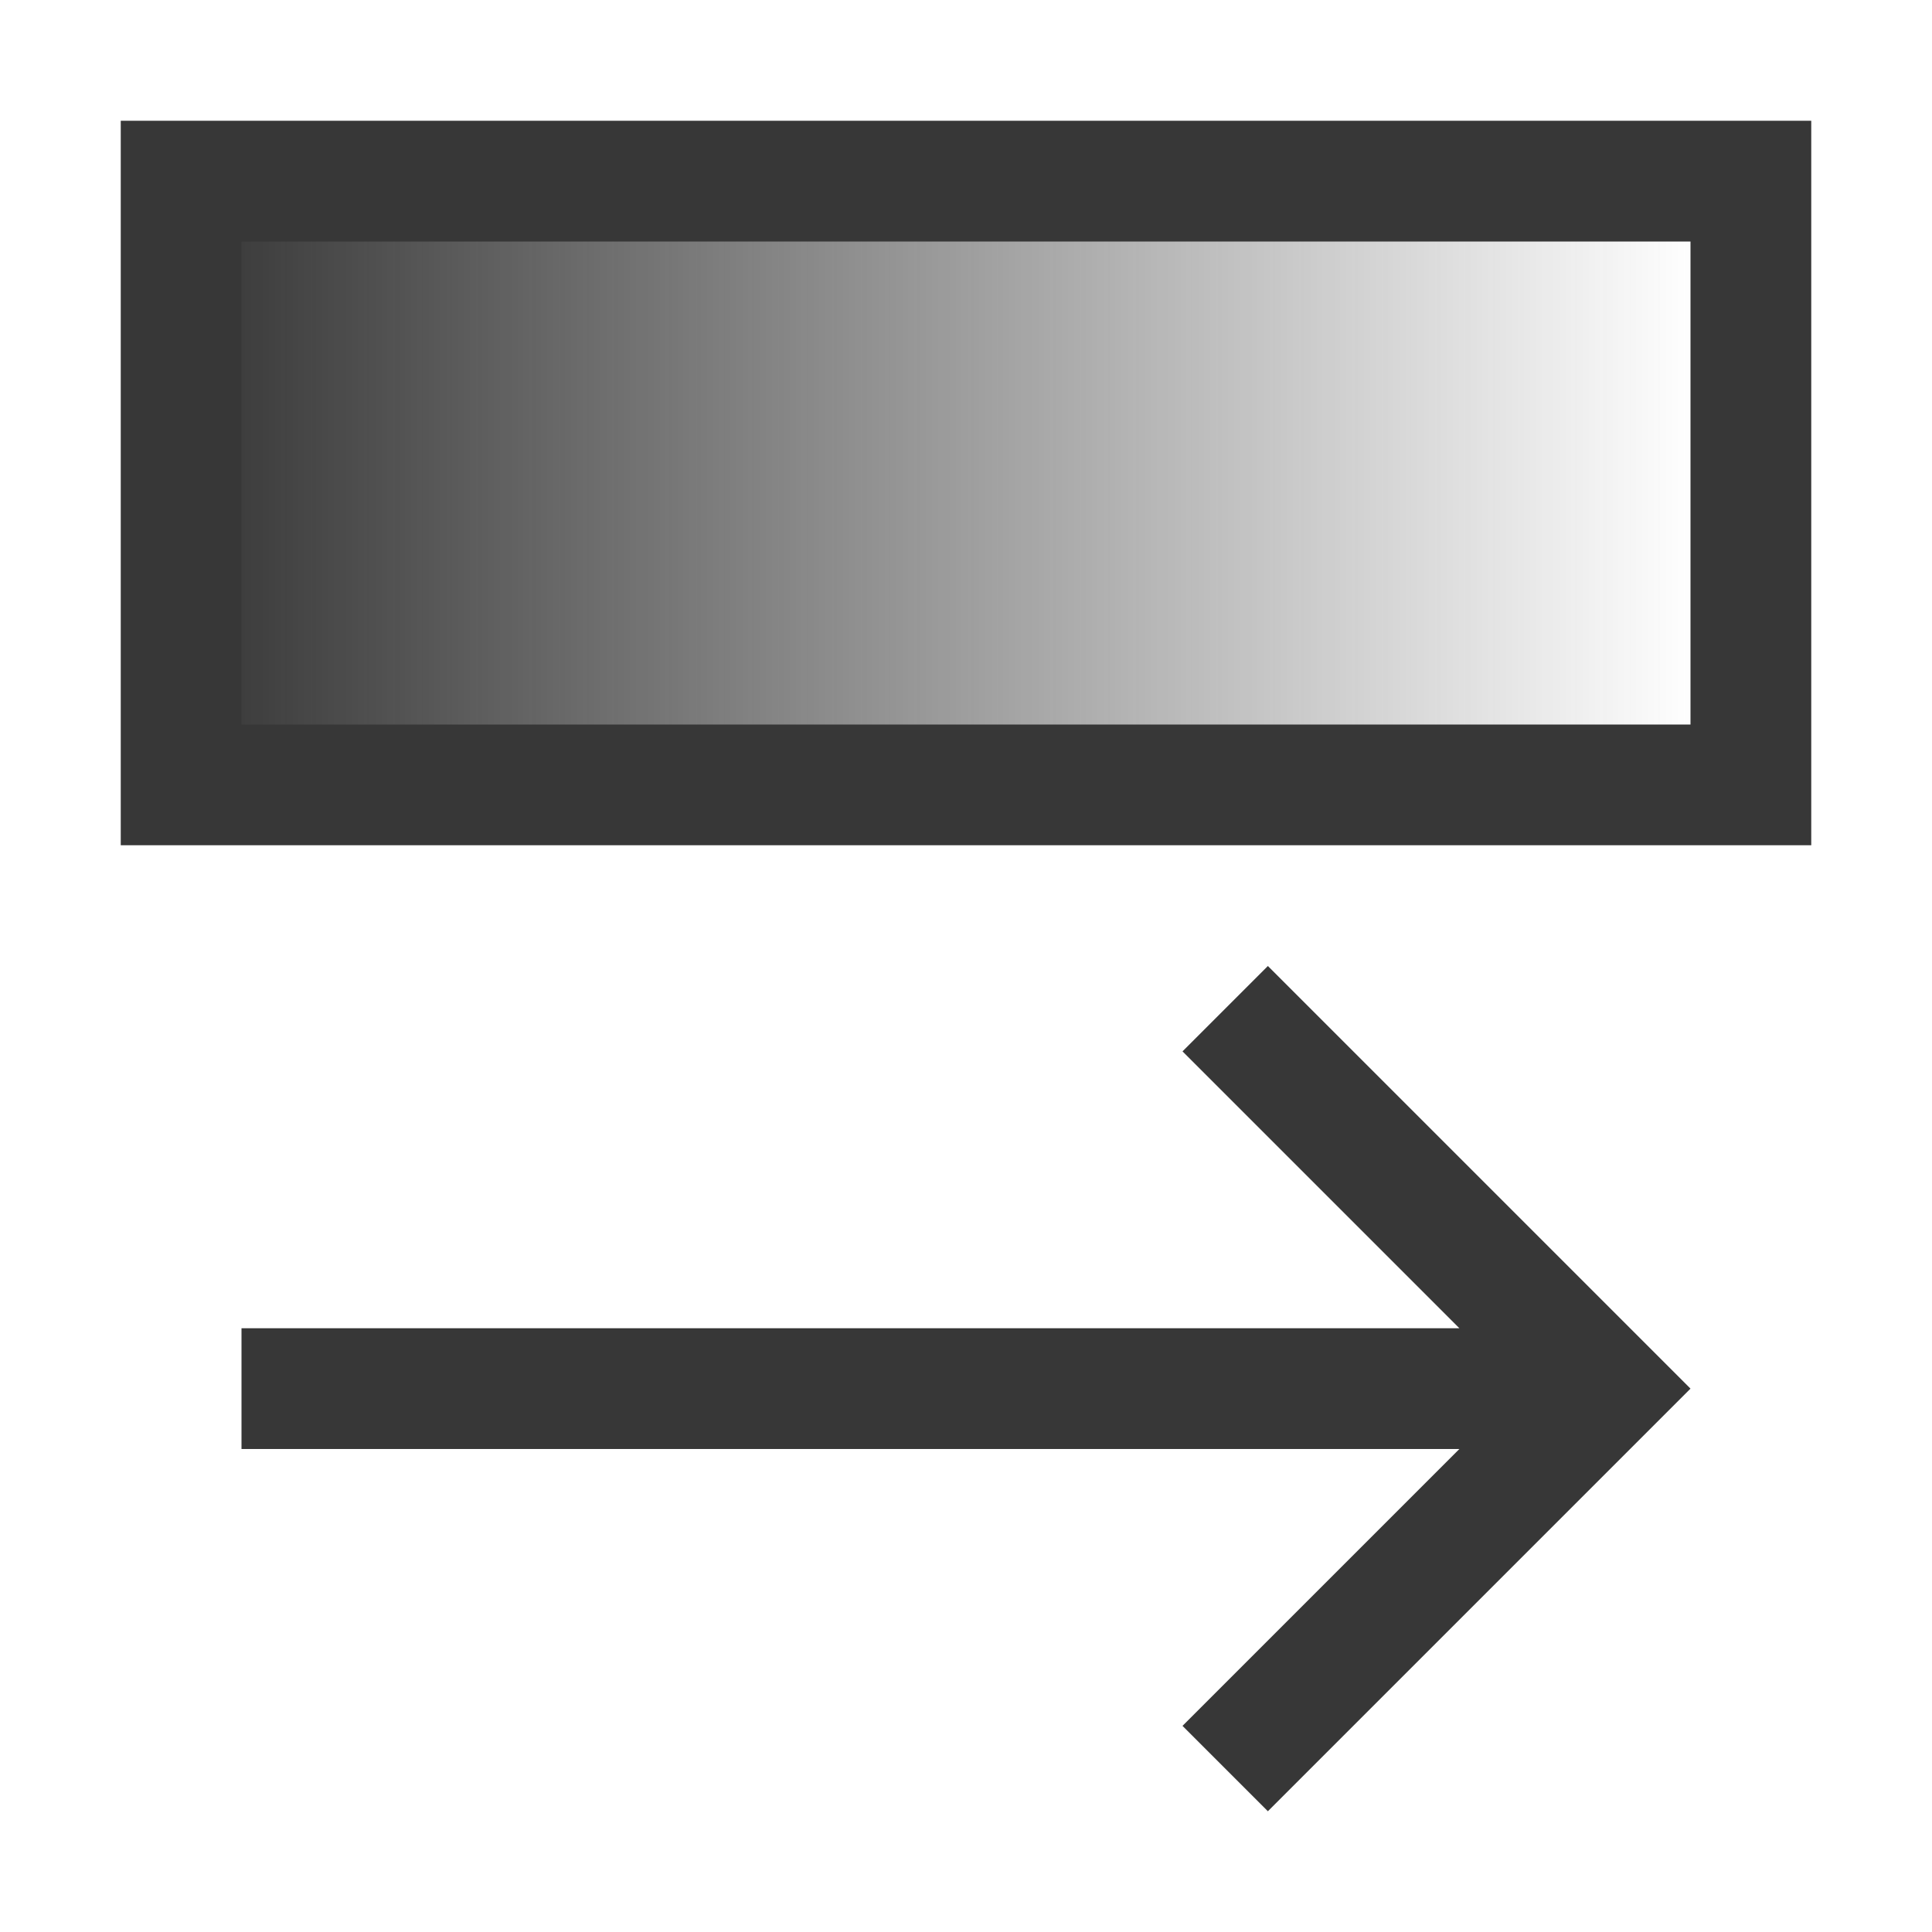
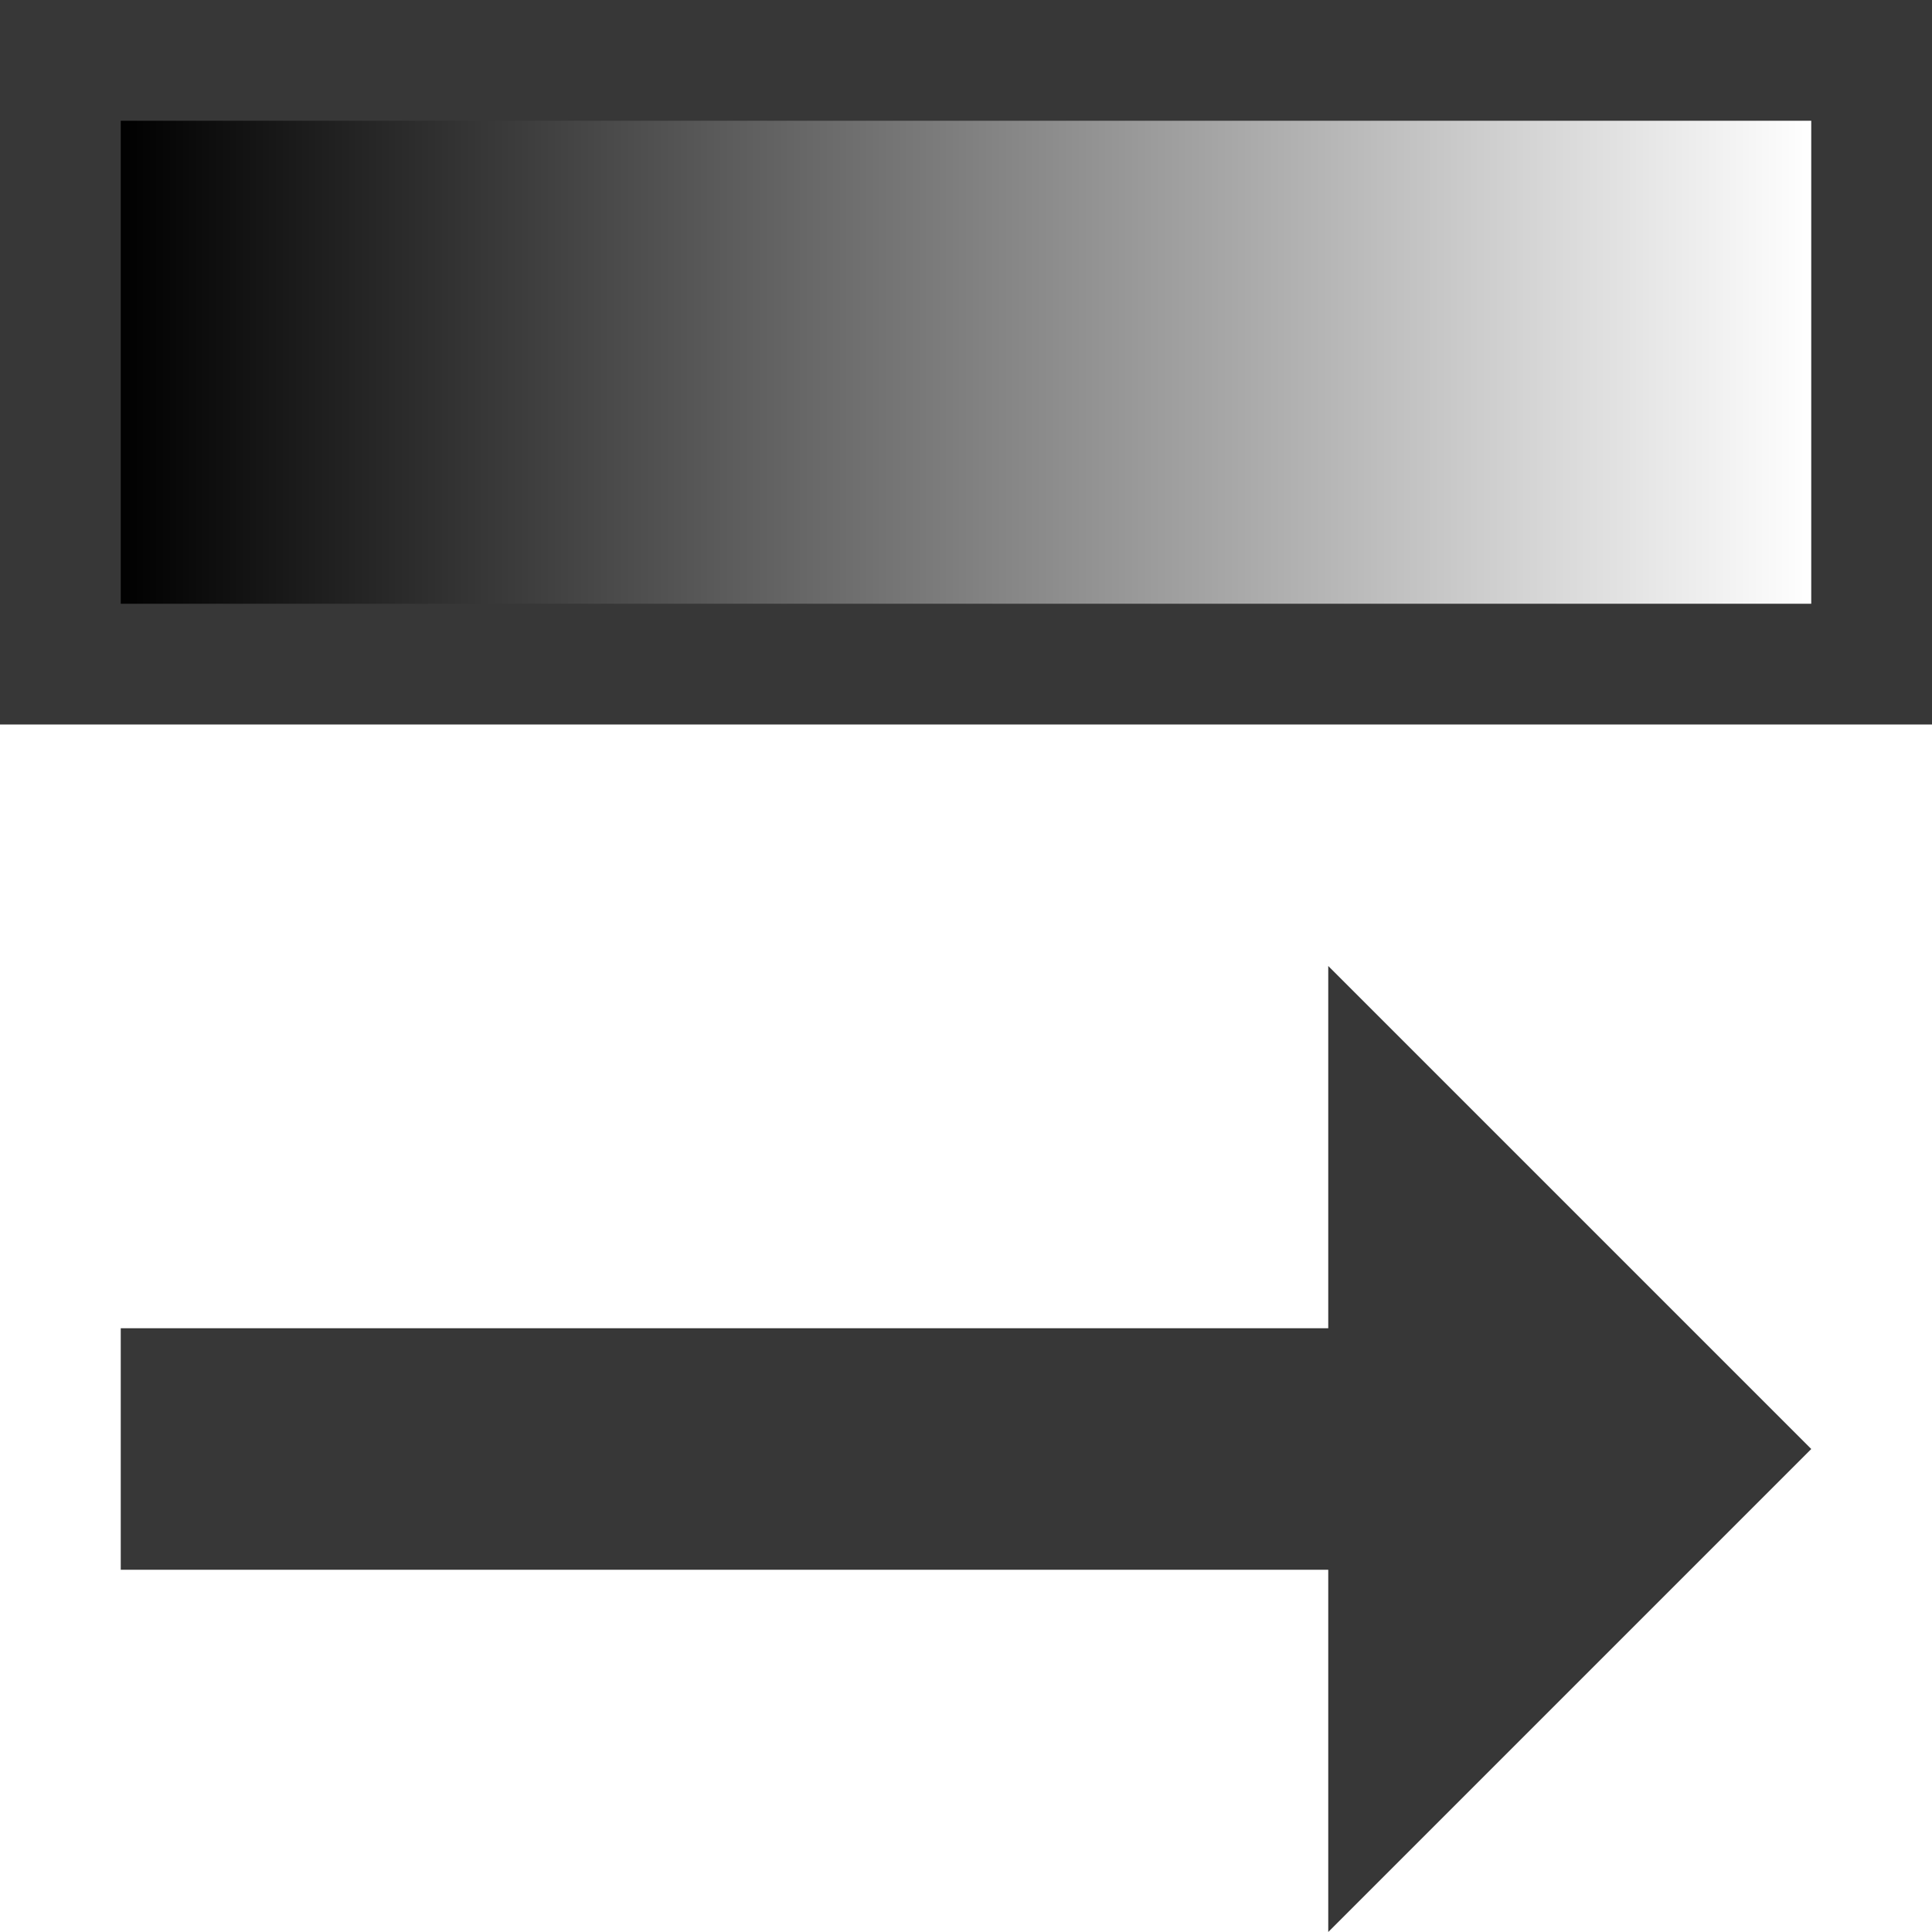
- <svg xmlns="http://www.w3.org/2000/svg" width="16" height="16" version="1.1" viewBox="0 0 16 16">
-   <defs>
-     <linearGradient id="a" x1="1.572" x2="14.06" y1="7.278" y2="7.278" gradientTransform="rotate(-90)" gradientUnits="userSpaceOnUse">
-       <stop stop-color="#373737" offset="0" />
-       <stop stop-color="#373737" stop-opacity="0" offset="1" />
+ <svg xmlns="http://www.w3.org/2000/svg" id="svg13" viewBox="0 0 16 16" version="1.1" height="16" width="16">
+   <defs id="defs7">
+     <linearGradient gradientUnits="userSpaceOnUse" gradientTransform="rotate(-90)" y2="7" y1="7" x2="15" x1="1" id="a">
+       <stop style="stop-color:#000000;stop-opacity:1" id="stop2" offset="0" stop-color="#373737" />
+       <stop style="stop-color:#ffffff;stop-opacity:1" id="stop4" offset="1" stop-opacity=".954" stop-color="#fff" />
    </linearGradient>
  </defs>
-   <path d="m14 11.5-3.5-3.5-0.707 0.707 2.293 2.293h-10.086v1h10.086l-2.293 2.293 0.707 0.707 3.293-3.293z" fill="#373737" />
-   <rect transform="rotate(90)" x="1.5" y="-14.5" width="5" height="13" fill="url(#a)" stroke="#373737" stroke-dashoffset="1.15" />
+   <path style="fill:#373737;fill-opacity:1" id="path9" d="M 15,12 11,8 v 3 L 1,11 1,13 h 10 v 3 z" />
+   <path id="rect11" d="m 0.5,-15.5 5,0 0,15 -5,0 z" style="fill:url(#a);stroke:none;stroke-dashoffset:1.15" transform="rotate(90)" />
+   <path style="fill:#373737;fill-opacity:1;stroke:none;stroke-width:0.5;stroke-linejoin:bevel;stroke-miterlimit:4;stroke-dasharray:none;stroke-dashoffset:0;stroke-opacity:1" d="M 0,0 V 6 H 16 V 0 Z M 1,1 H 15 V 5 H 1 Z" id="rect819" />
</svg>
